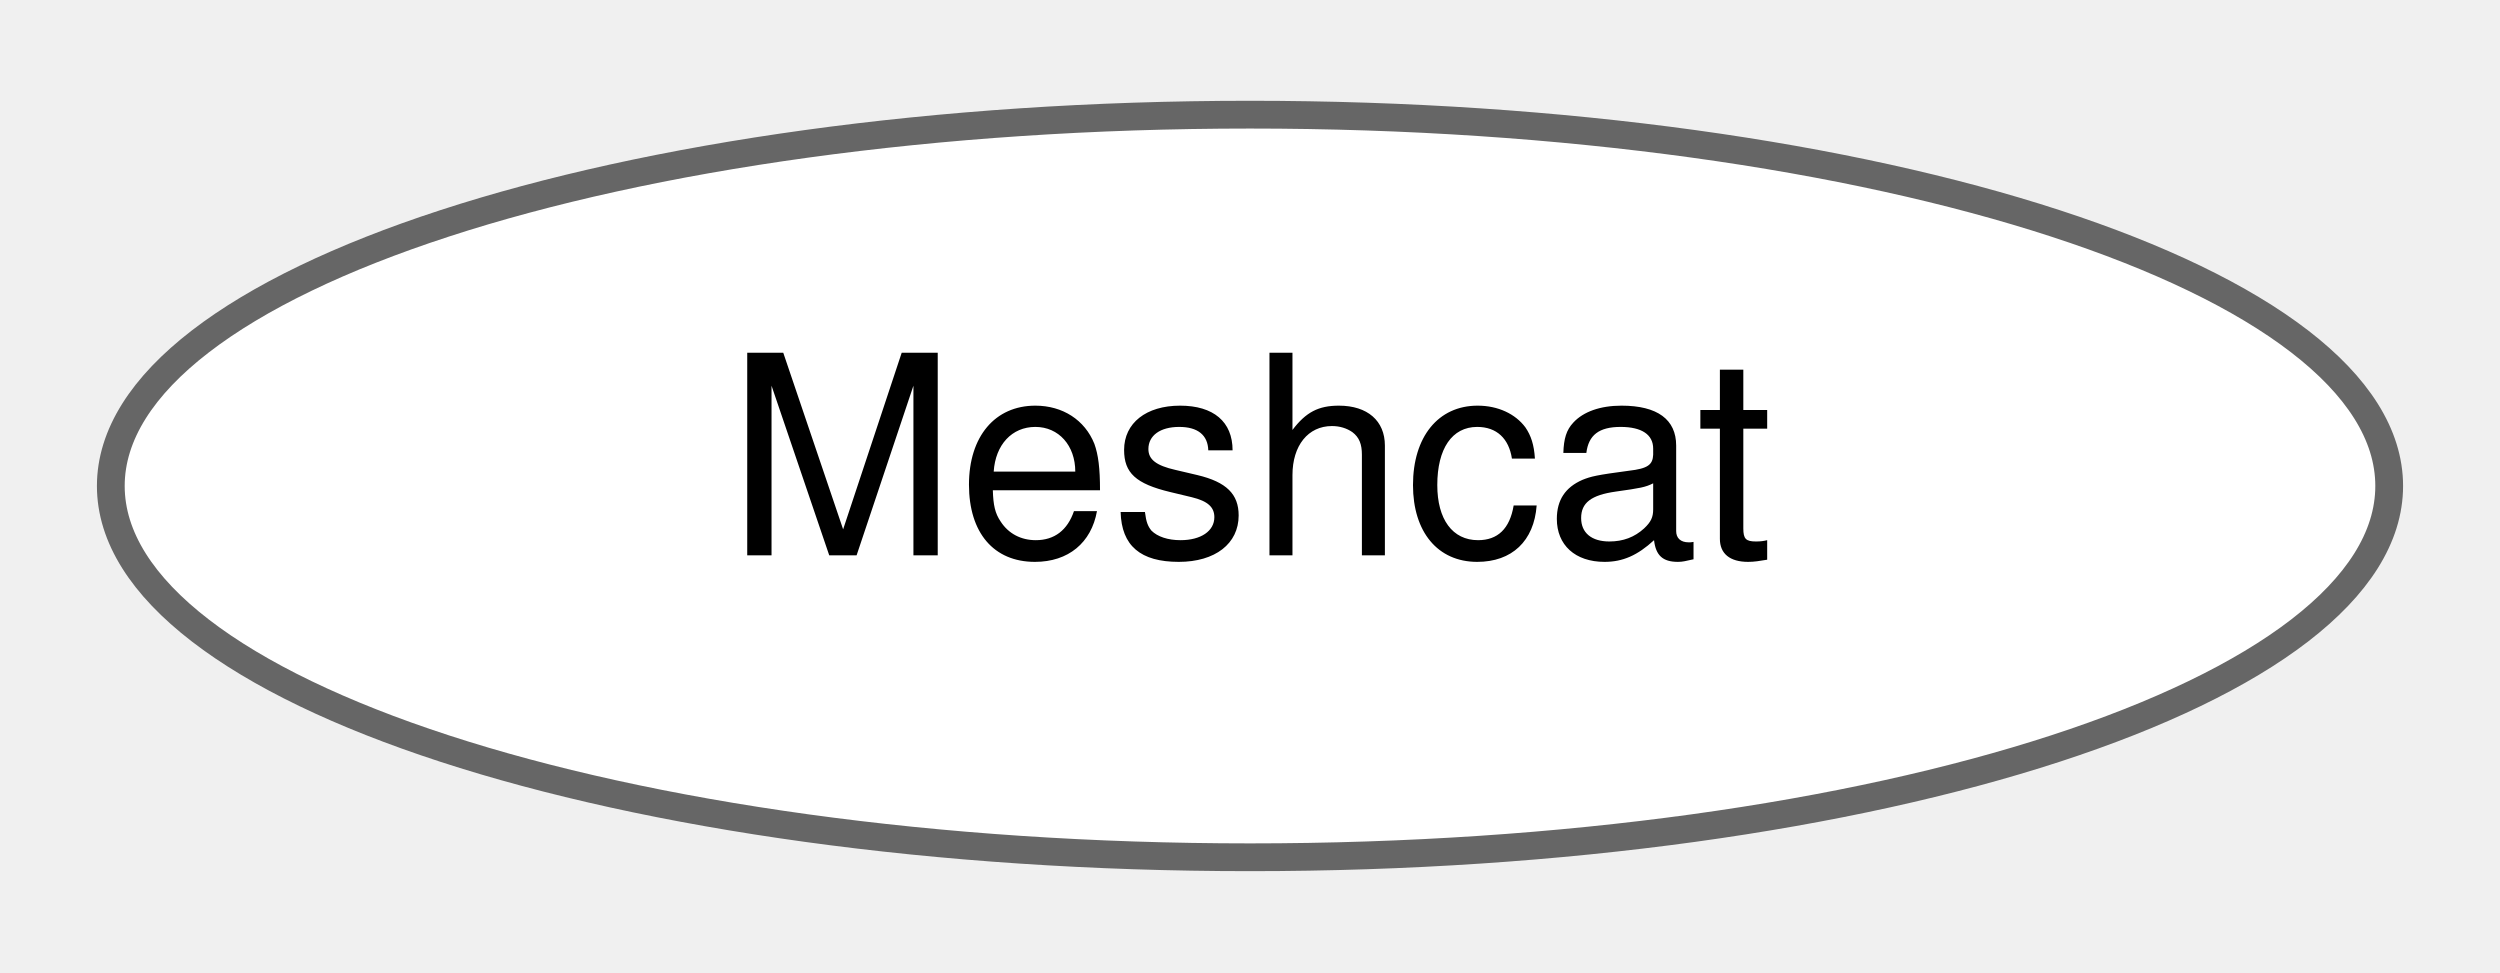
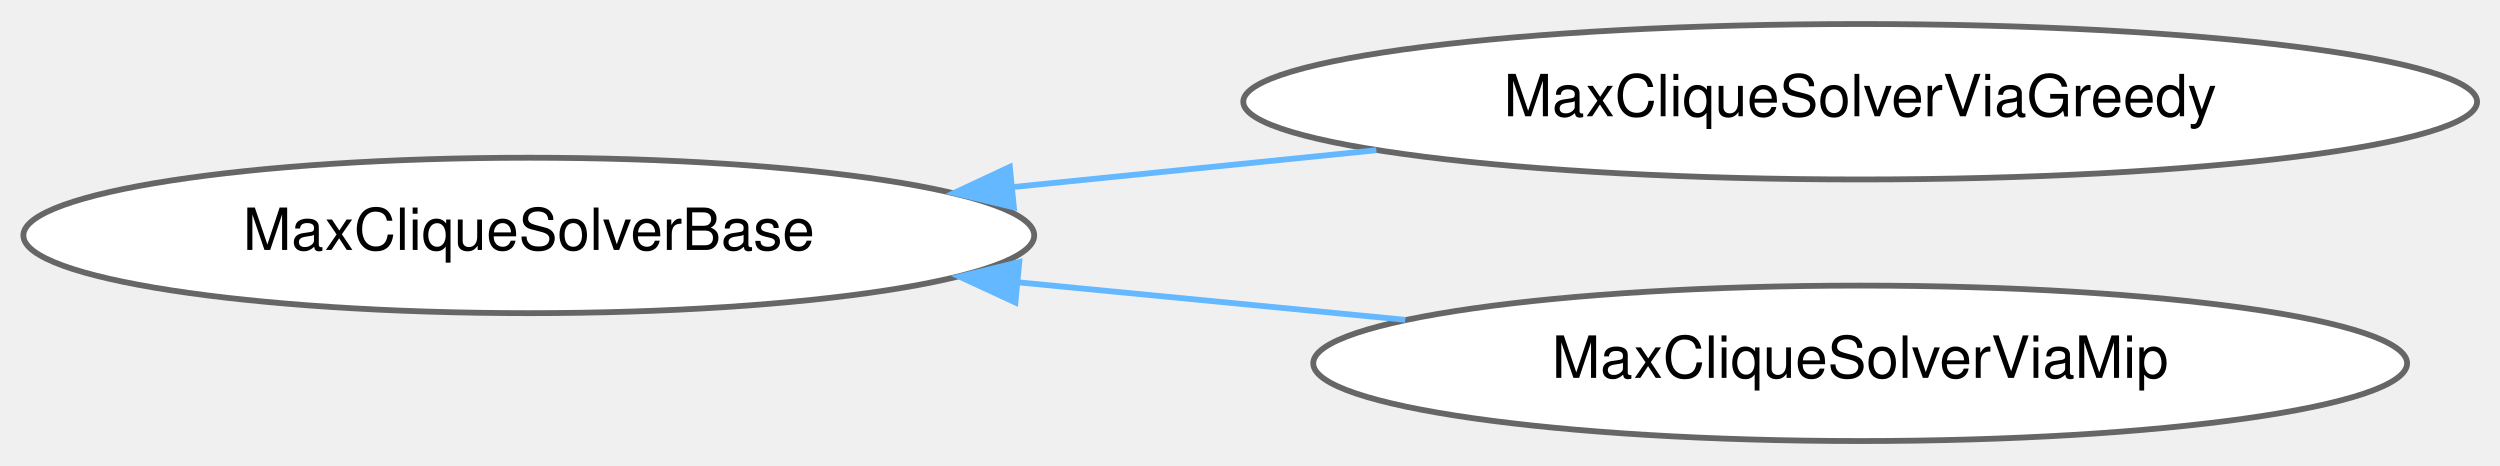
- <svg xmlns="http://www.w3.org/2000/svg" xmlns:xlink="http://www.w3.org/1999/xlink" width="90pt" height="35pt" viewBox="0.00 0.00 90.02 34.87">
-   <g id="graph0" class="graph" transform="scale(1 1) rotate(0) translate(4 30.87)">
+ <svg xmlns="http://www.w3.org/2000/svg" xmlns:xlink="http://www.w3.org/1999/xlink" width="430pt" height="80pt" viewBox="0.00 0.00 430.08 79.87">
+   <g id="graph0" class="graph" transform="scale(1 1) rotate(0) translate(4 75.87)">
    <g id="Node000000" class="node">
      <g id="a_Node000000">
-         <a xlink:href="classdrake_1_1geometry_1_1_meshcat.html" target="_top" xlink:title="Provides an interface to Meshcat (https://github.com/meshcat-dev/meshcat).">
-           <ellipse fill="white" stroke="#666666" cx="41.01" cy="-13.44" rx="41.02" ry="13.37" />
-           <text text-anchor="middle" x="41.01" y="-10.94" font-family="Helvetica,sans-Serif" font-size="10.00">Meshcat</text>
+         <a xlink:href="classdrake_1_1planning_1_1graph__algorithms_1_1_max_clique_solver_base.html" target="_top" xlink:title="The problem of finding the maximum clique in a graph is known to be NP-complete.">
+           <ellipse fill="white" stroke="#666666" cx="86.97" cy="-35.44" rx="86.95" ry="13.37" />
+           <text text-anchor="middle" x="86.97" y="-32.94" font-family="Helvetica,sans-Serif" font-size="10.00">MaxCliqueSolverBase</text>
+         </a>
+       </g>
+     </g>
+     <g id="Node000001" class="node">
+       <g id="a_Node000001">
+         <a xlink:href="classdrake_1_1planning_1_1graph__algorithms_1_1_max_clique_solver_via_greedy.html" target="_top" xlink:title="Approximately solves the maximum clique problem via a greedy heuristic.">
+           <ellipse fill="white" stroke="#666666" cx="316.01" cy="-58.44" rx="106.13" ry="13.37" />
+           <text text-anchor="middle" x="316.01" y="-55.94" font-family="Helvetica,sans-Serif" font-size="10.00">MaxCliqueSolverViaGreedy</text>
+         </a>
+       </g>
+     </g>
+     <g id="edge350_Node000000_Node000001" class="edge">
+       <g id="a_edge350_Node000000_Node000001">
+         <a xlink:title=" ">
+           <path fill="none" stroke="#63b8ff" d="M170.3,-43.77C190.64,-45.84 212.43,-48.04 232.78,-50.1" />
+           <polygon fill="#63b8ff" stroke="#63b8ff" points="170.42,-40.27 160.12,-42.74 169.72,-47.23 170.42,-40.27" />
+         </a>
+       </g>
+     </g>
+     <g id="Node000002" class="node">
+       <g id="a_Node000002">
+         <a xlink:href="classdrake_1_1planning_1_1graph__algorithms_1_1_max_clique_solver_via_mip.html" target="_top" xlink:title="Solves the maximum clique problem to global optimality by solving the mixed-integer program.">
+           <ellipse fill="white" stroke="#666666" cx="316.01" cy="-13.44" rx="94.09" ry="13.37" />
+           <text text-anchor="middle" x="316.01" y="-10.94" font-family="Helvetica,sans-Serif" font-size="10.00">MaxCliqueSolverViaMip</text>
+         </a>
+       </g>
+     </g>
+     <g id="edge351_Node000000_Node000002" class="edge">
+       <g id="a_edge351_Node000000_Node000002">
+         <a xlink:title=" ">
+           <path fill="none" stroke="#63b8ff" d="M171.26,-27.36C193,-25.26 216.34,-23 237.76,-20.92" />
+           <polygon fill="#63b8ff" stroke="#63b8ff" points="170.68,-23.9 161.06,-28.35 171.35,-30.87 170.68,-23.9" />
        </a>
      </g>
    </g>
  </g>
</svg>
